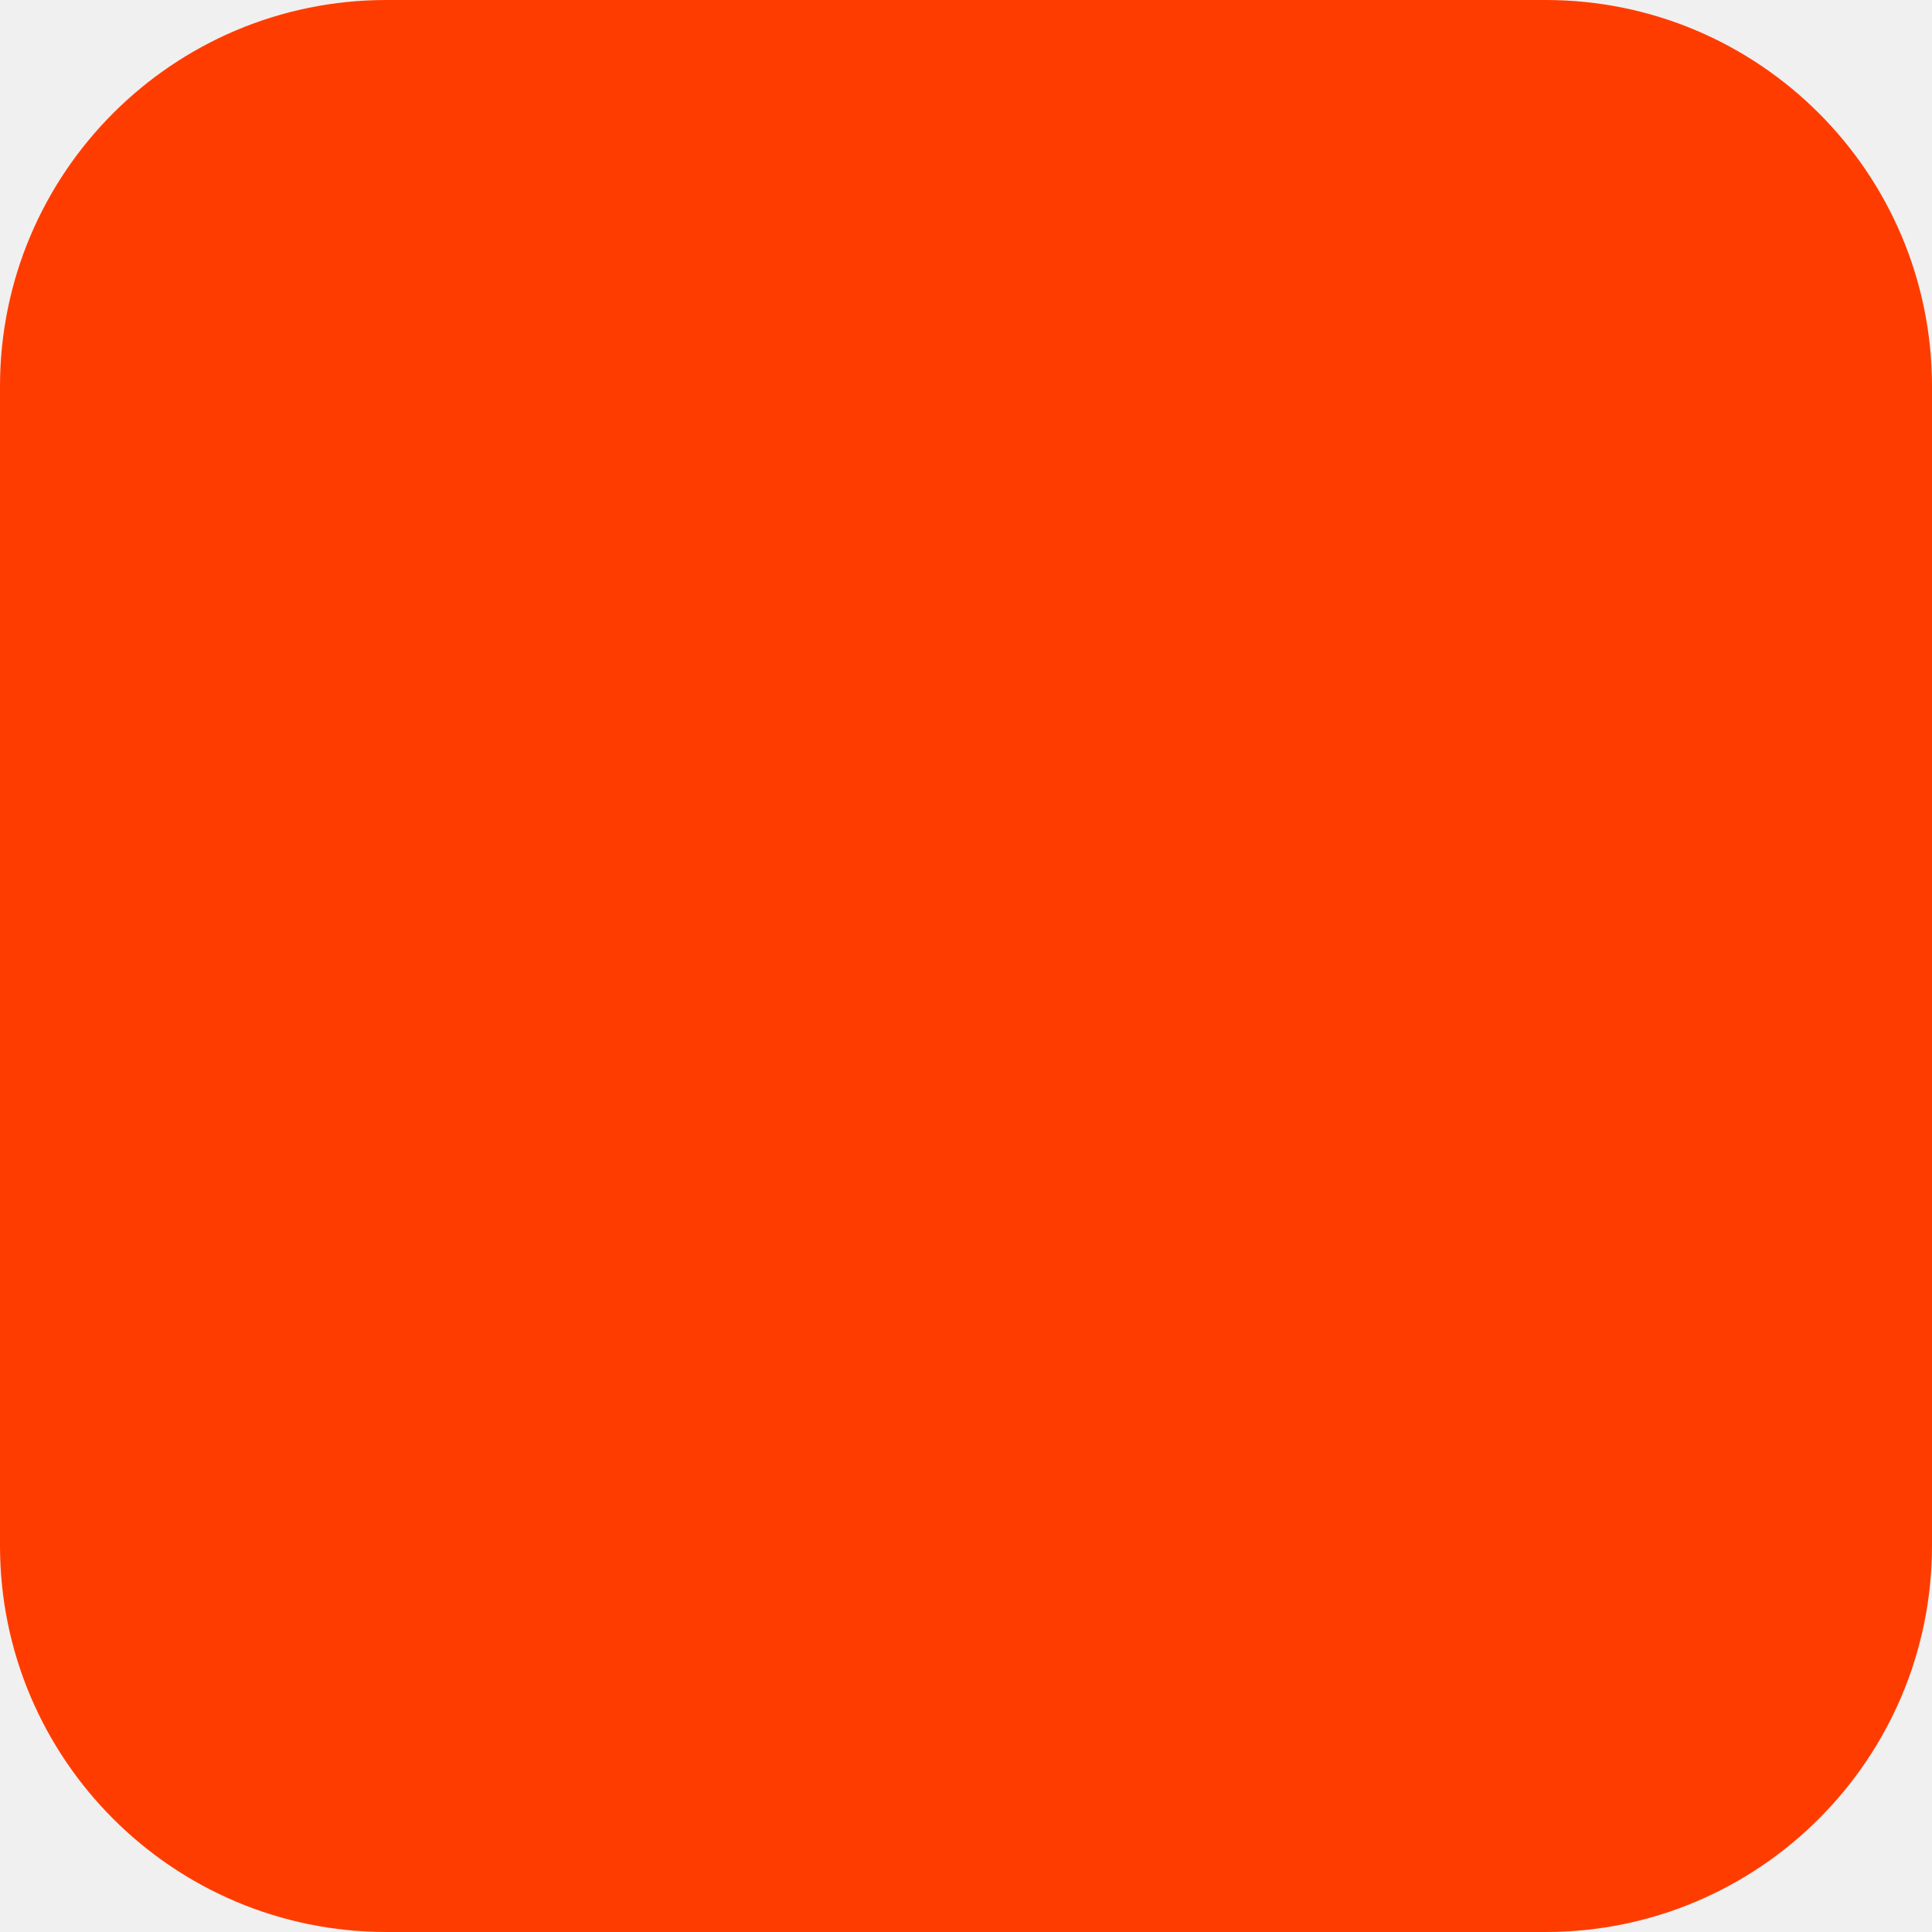
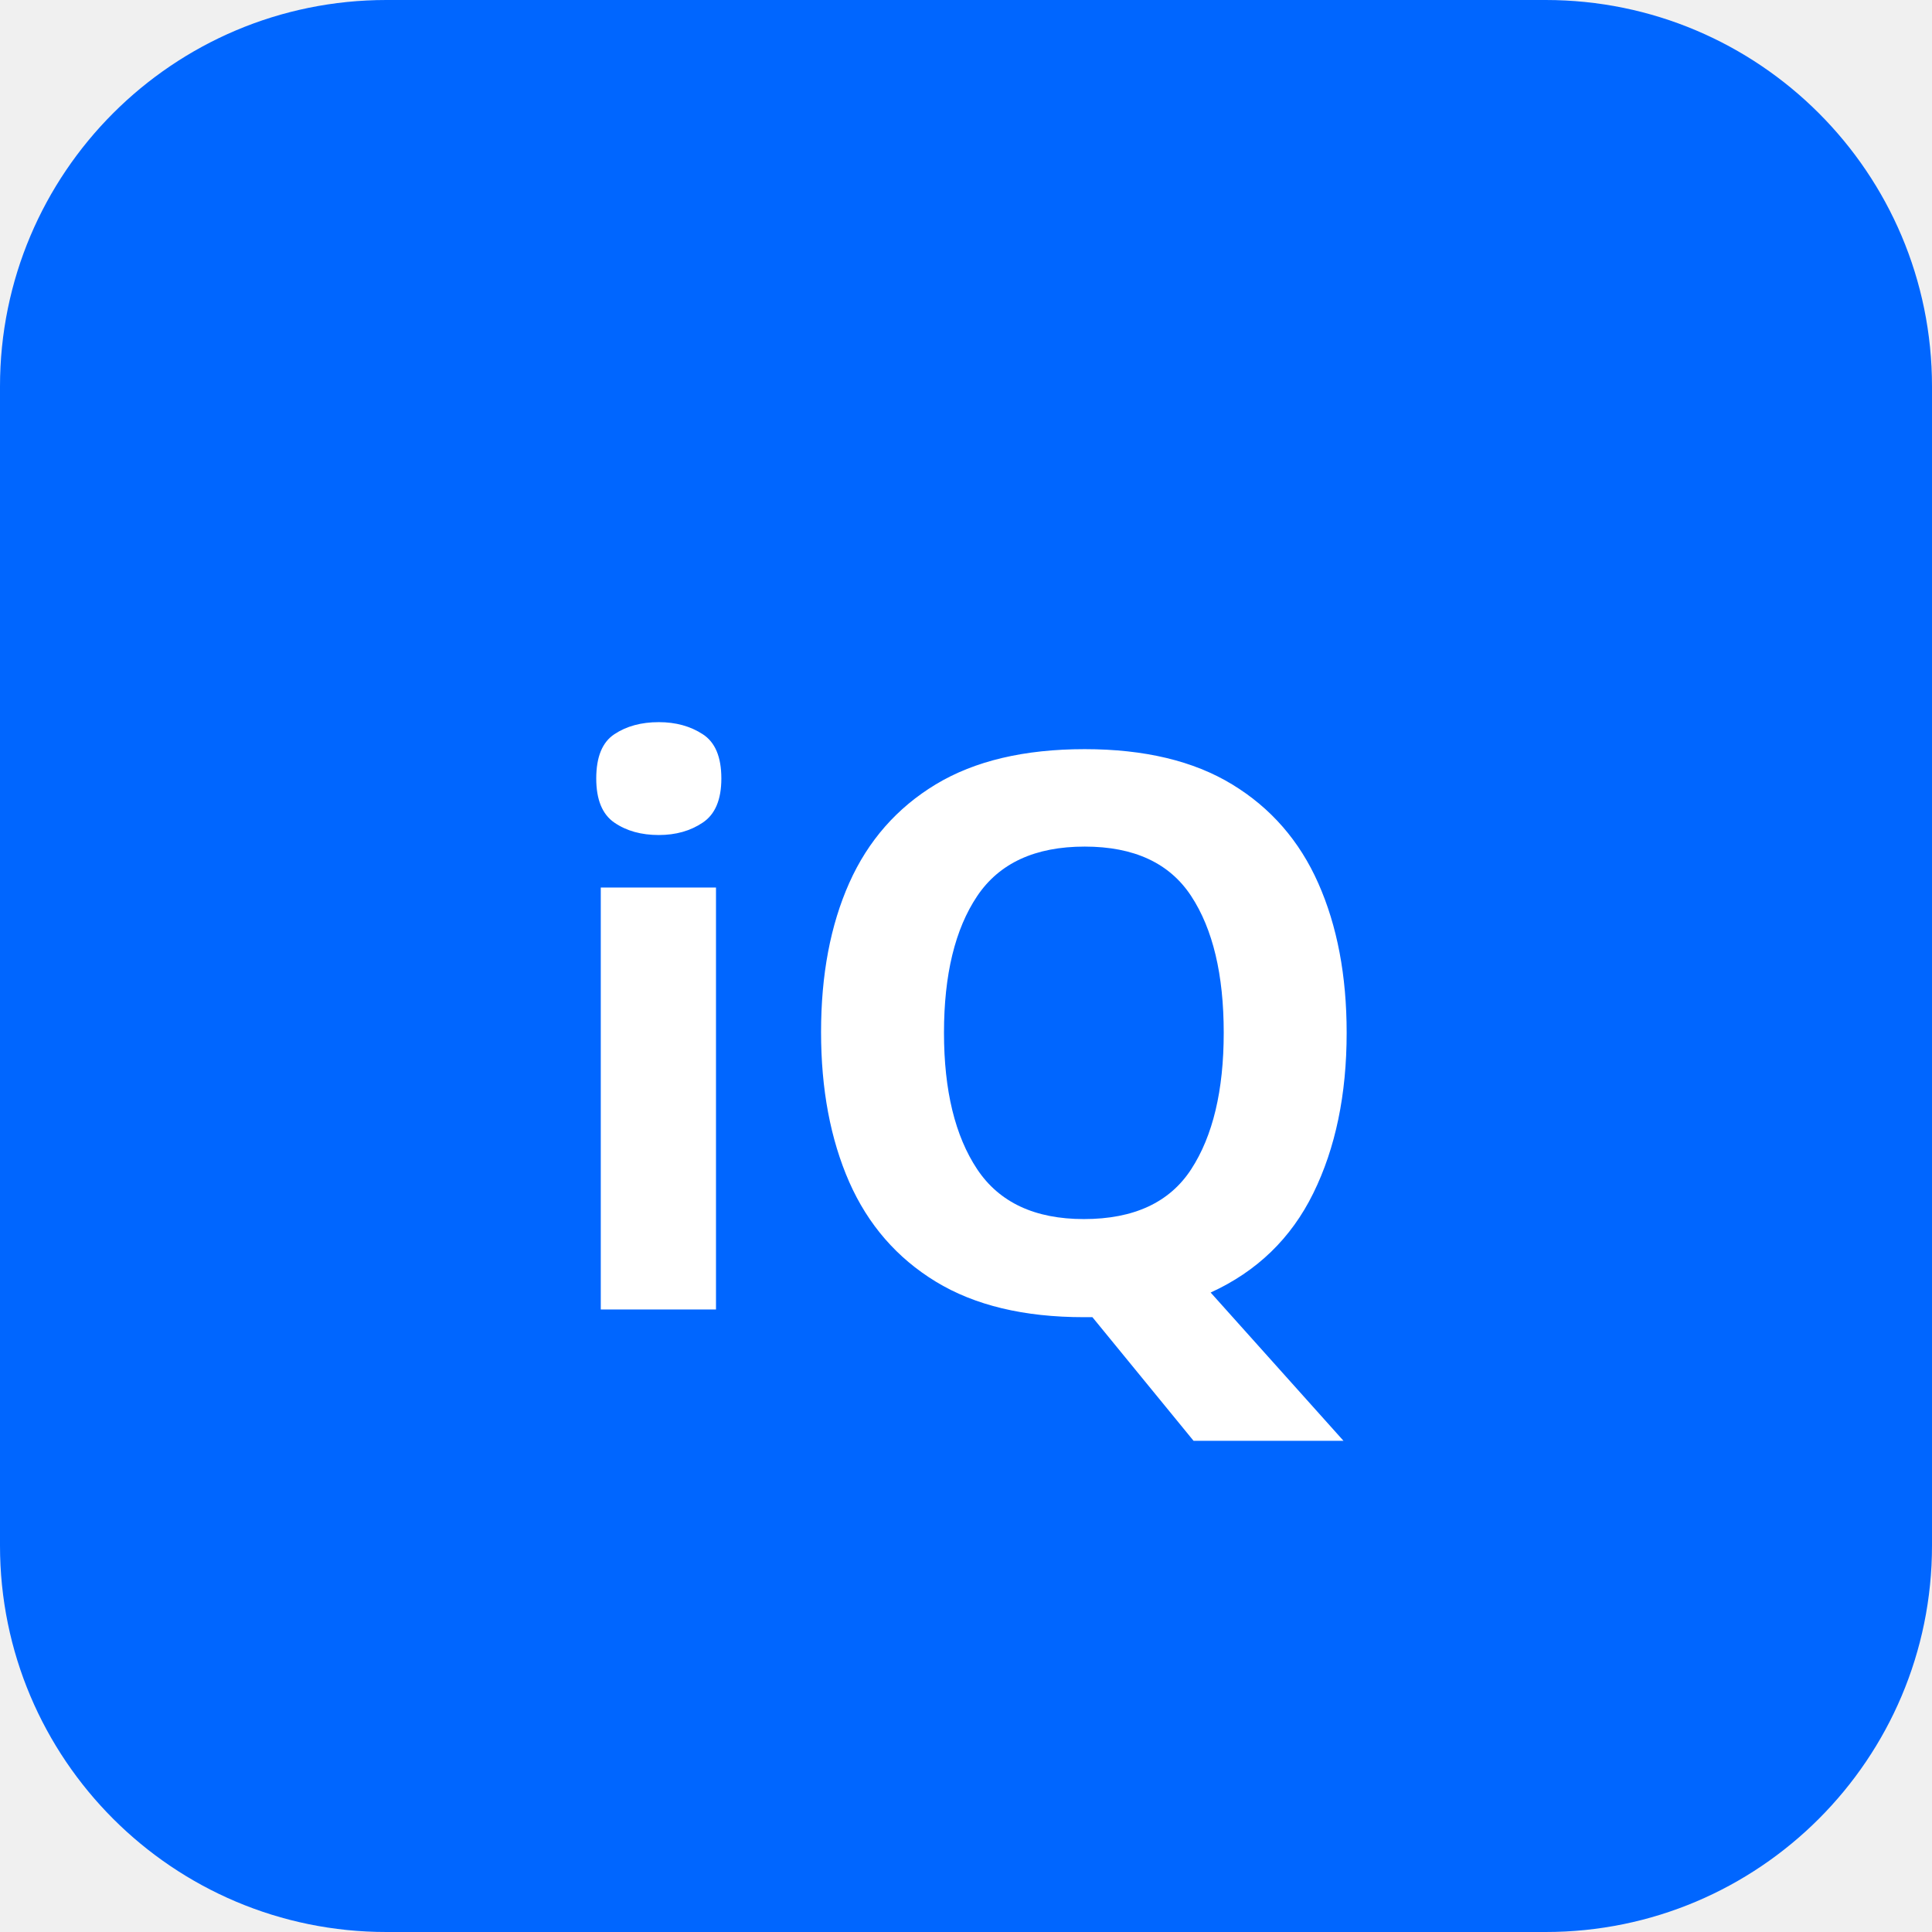
<svg xmlns="http://www.w3.org/2000/svg" width="180" height="180" viewBox="0 0 180 180" fill="none">
-   <rect width="180" height="180" rx="36" fill="#FF3C00" />
+   <rect width="180" height="180" rx="36" fill="#0066FF" />
+   <text x="90" y="122" font-family="Cairo, sans-serif" font-size="72" font-weight="800" fill="white" text-anchor="middle">iQ</text>
</svg>
